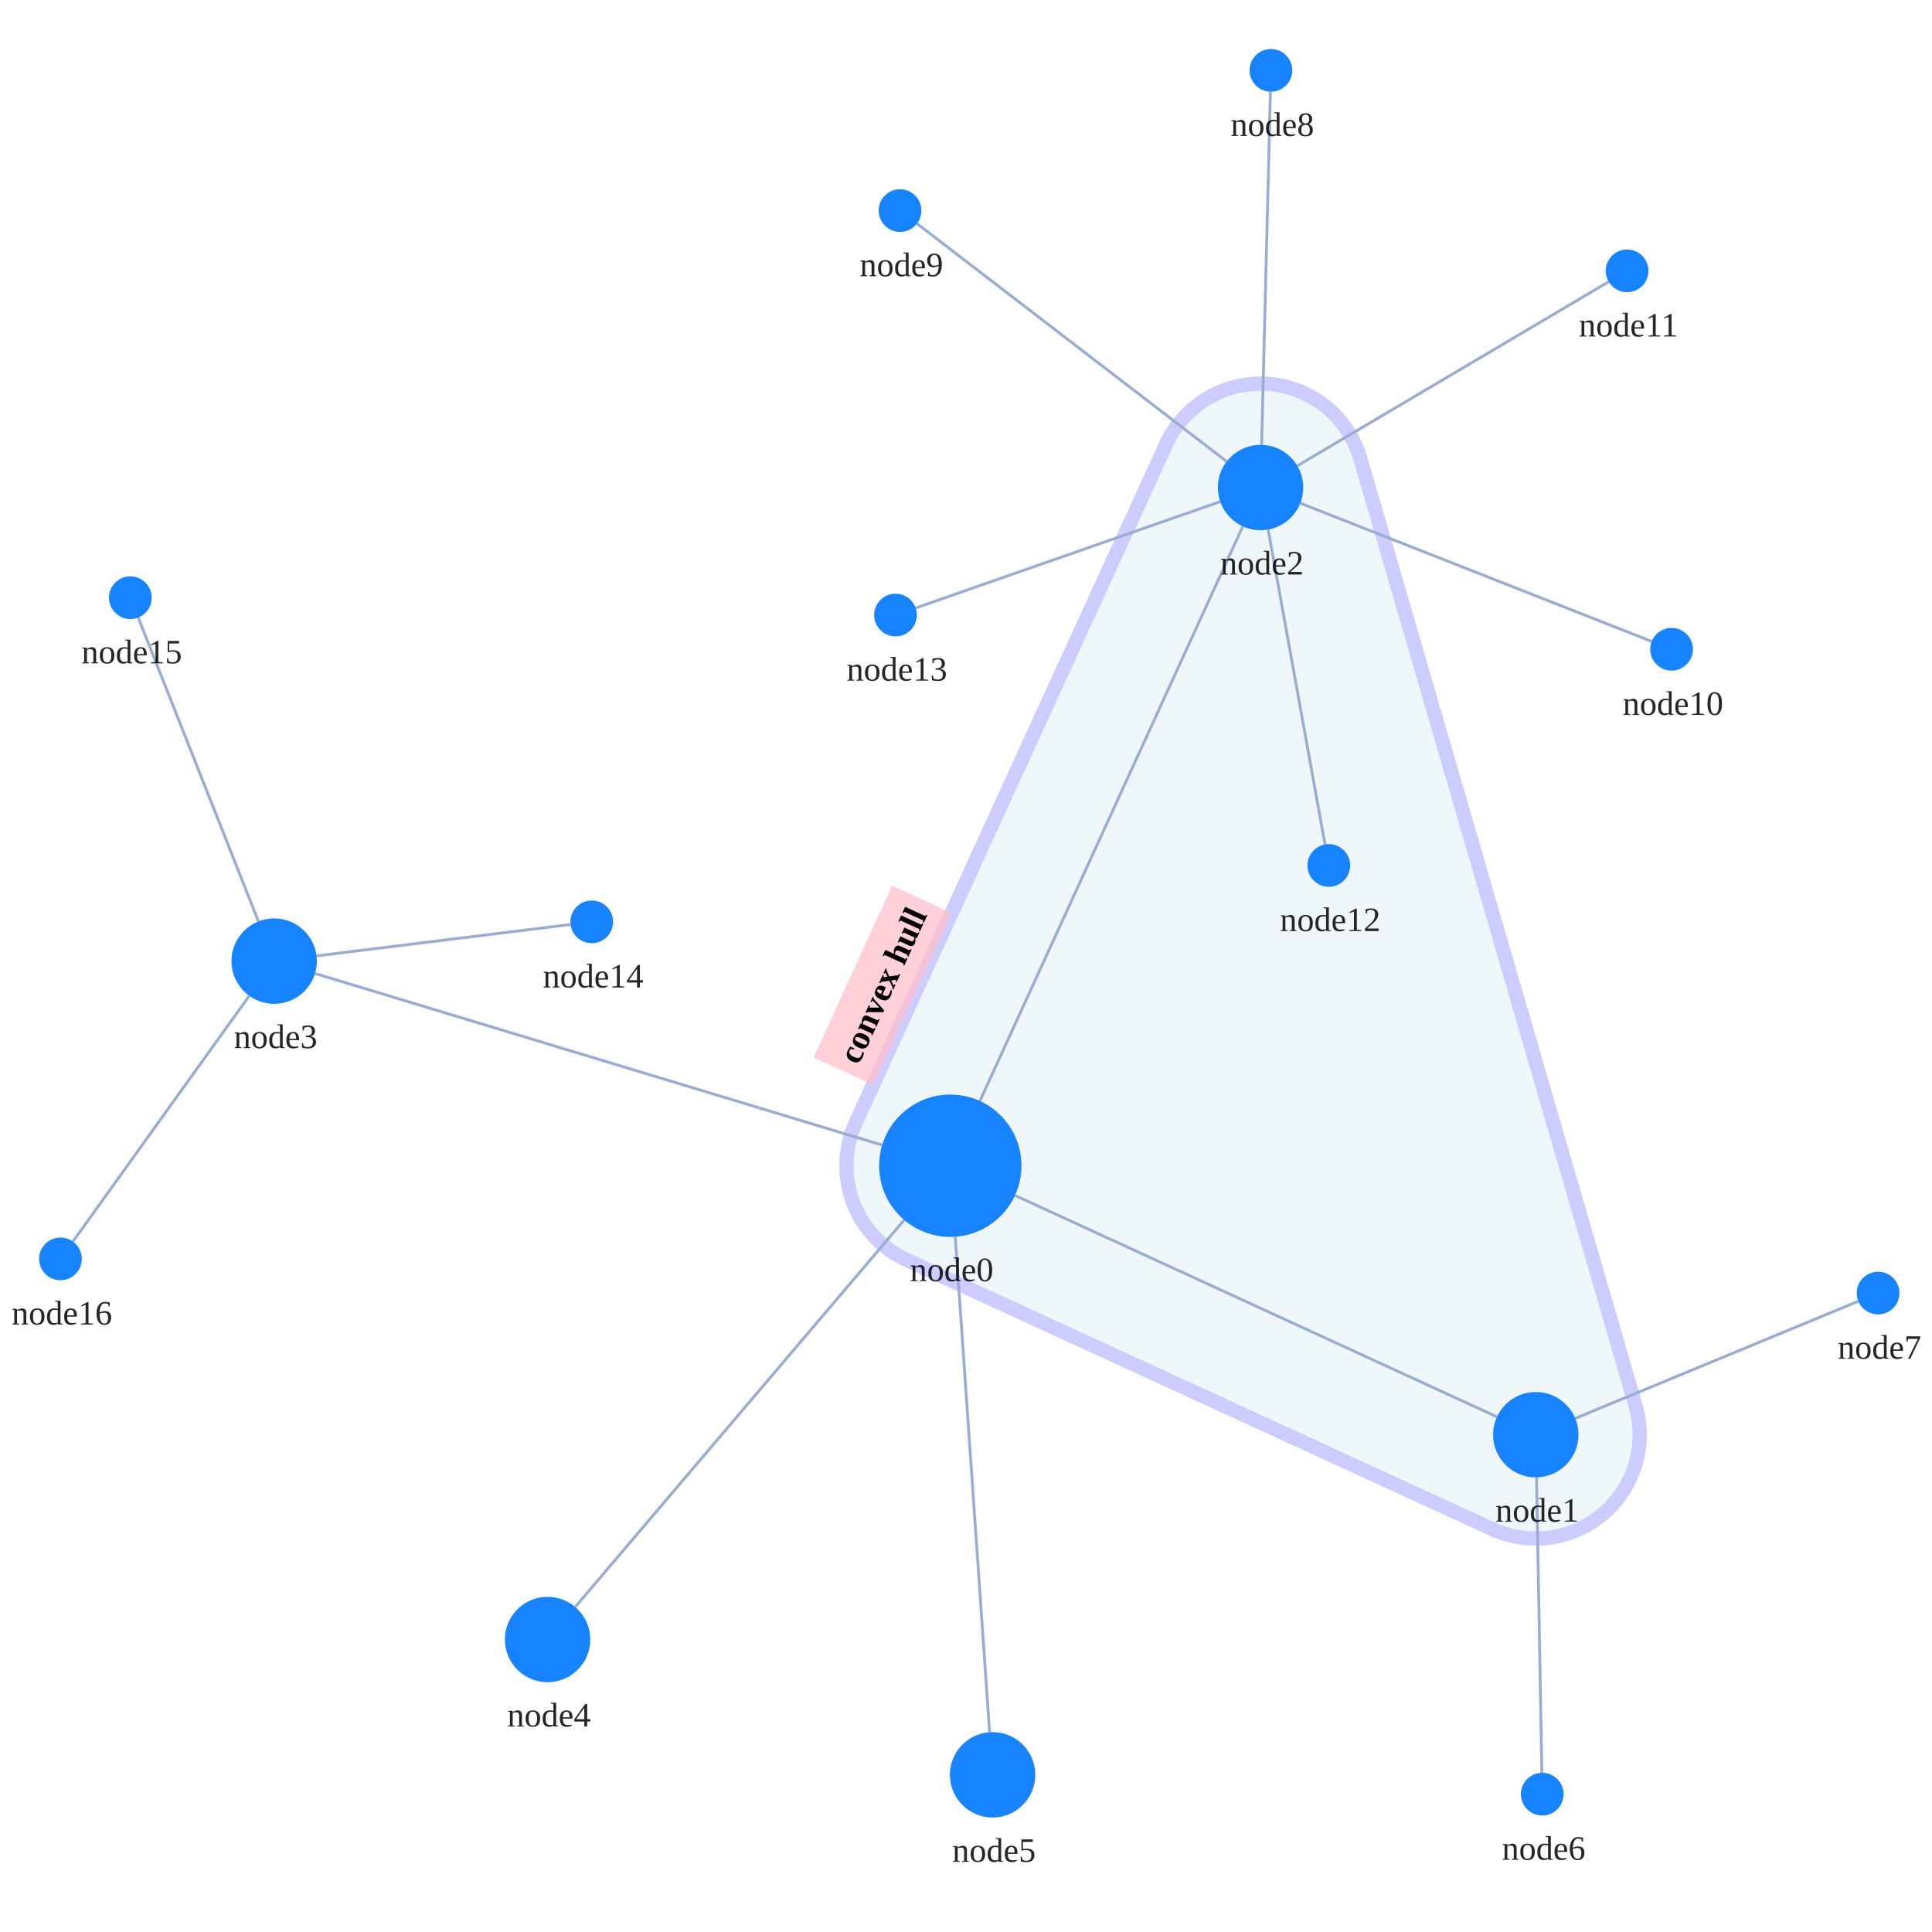
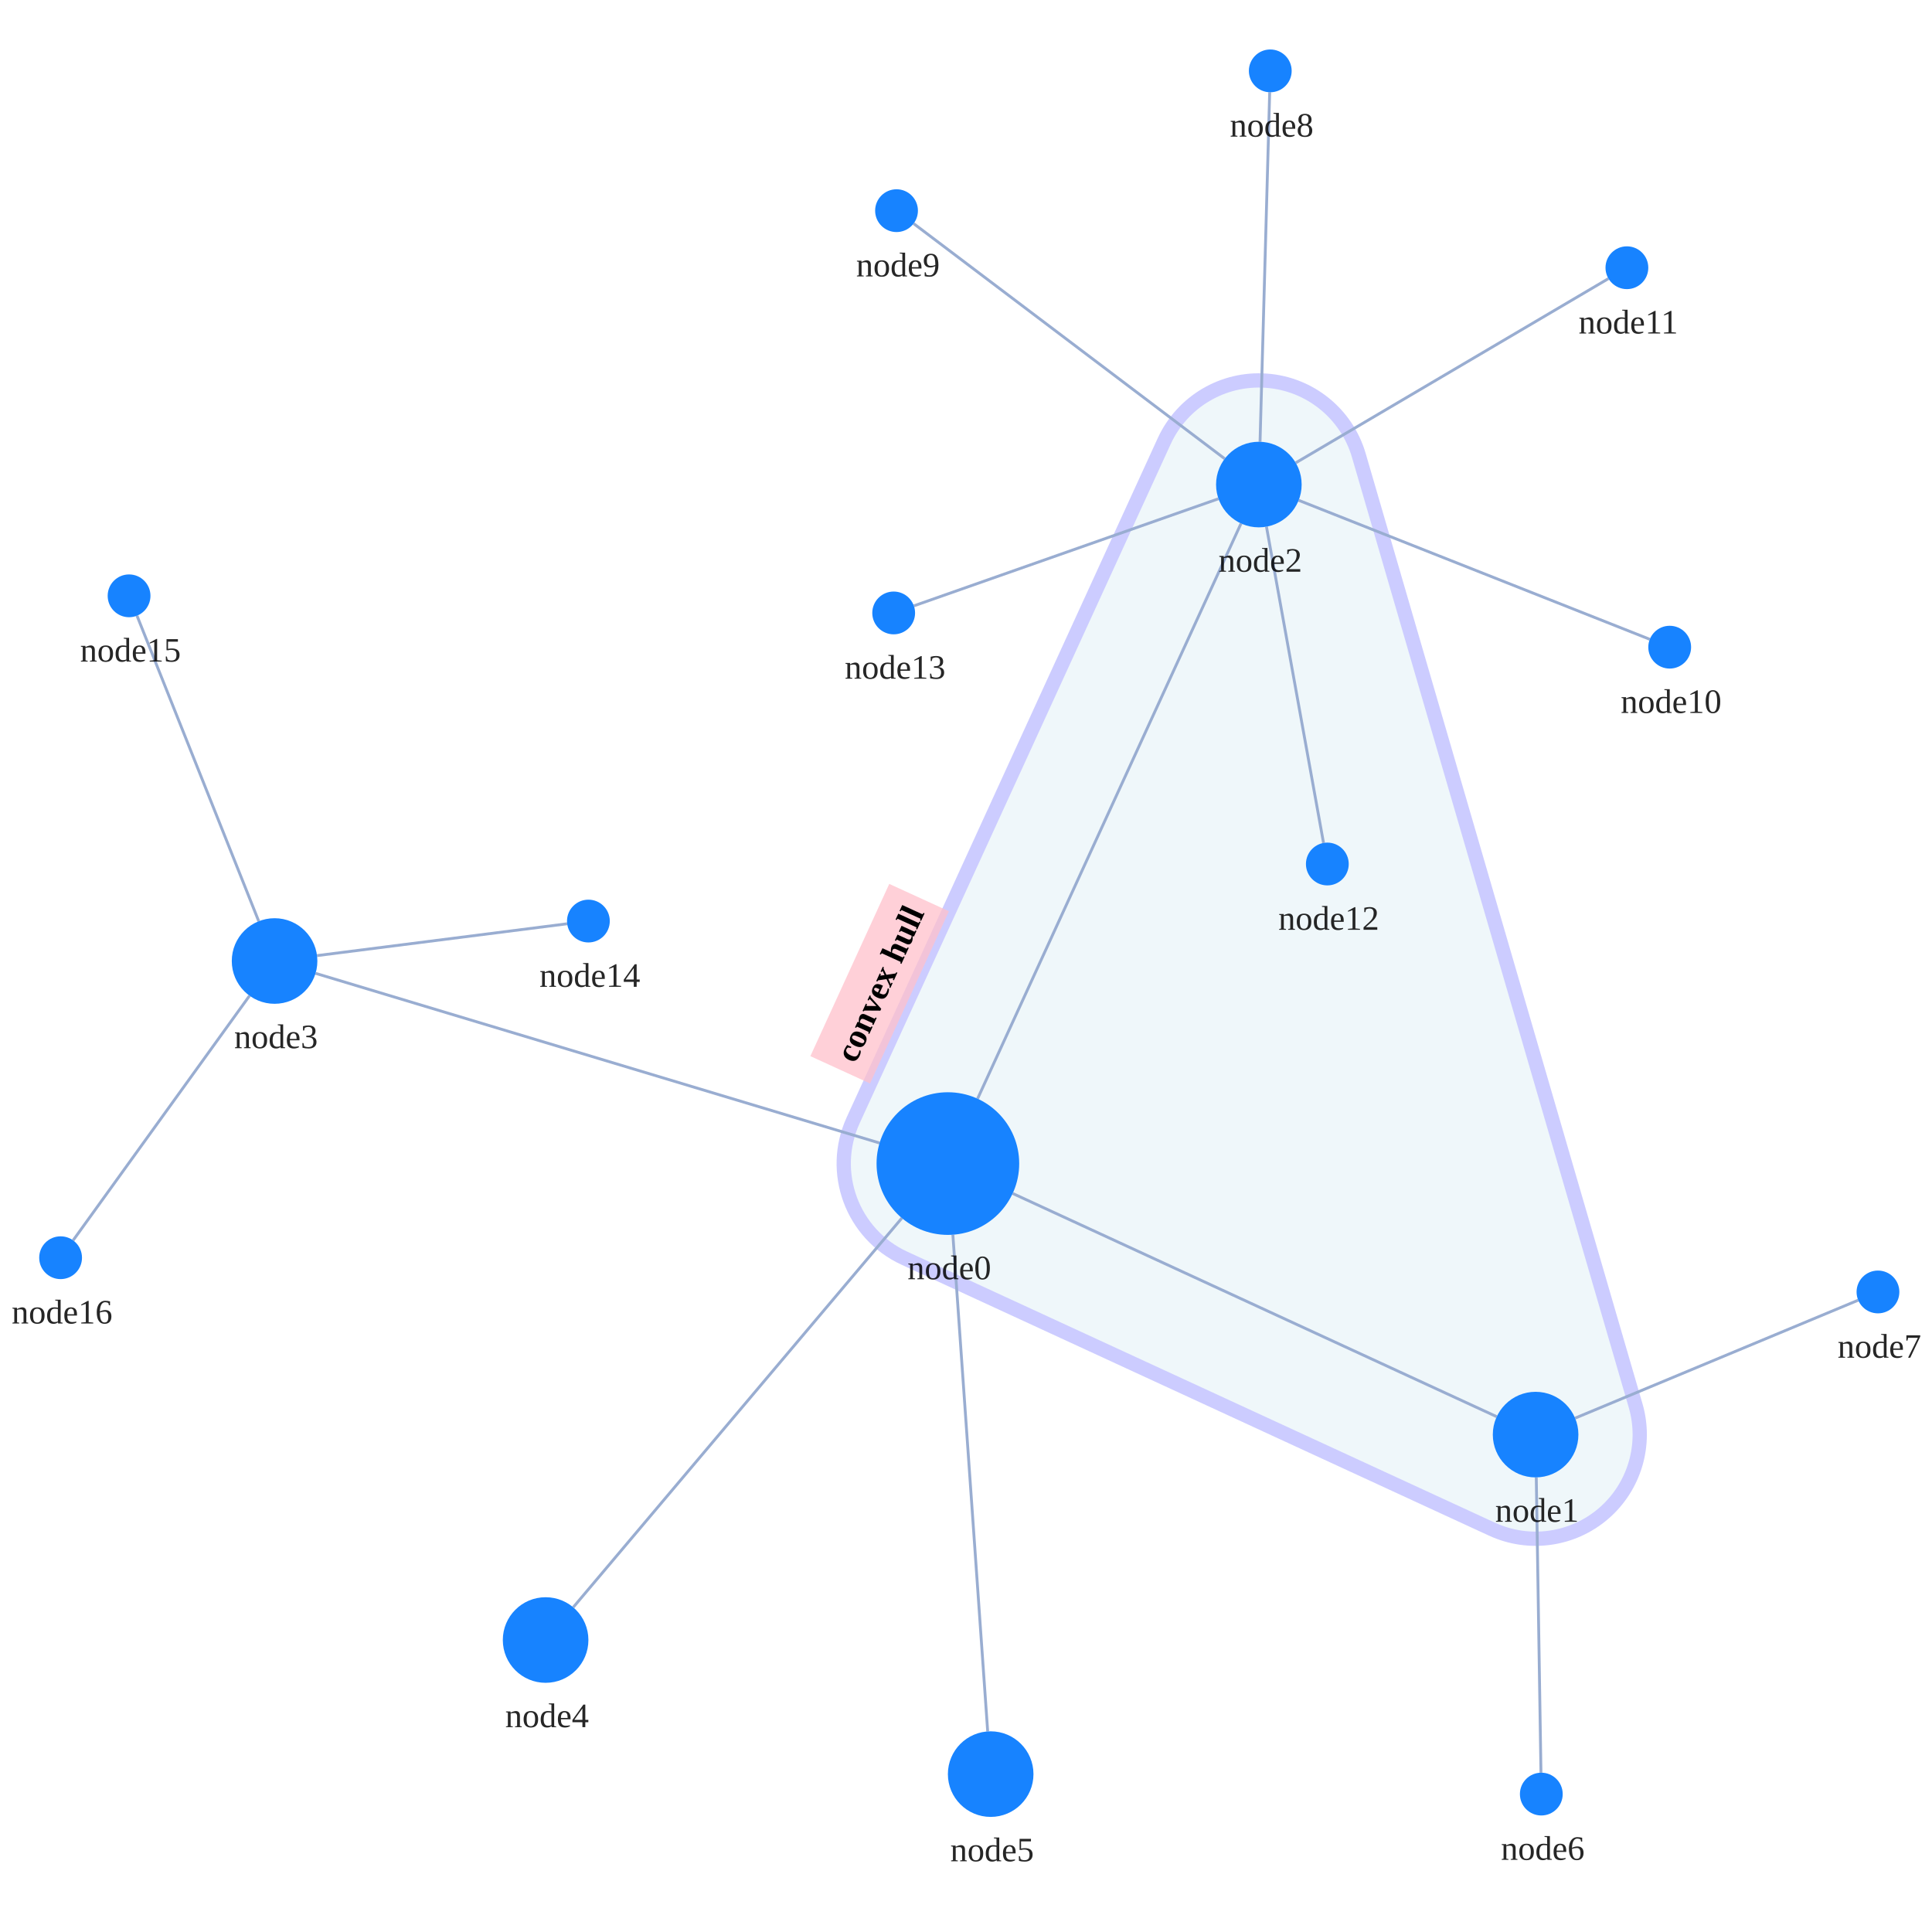
<svg xmlns="http://www.w3.org/2000/svg" width="500" height="500" style="background: transparent; position: absolute; outline: none;" color-interpolation-filters="sRGB" tabindex="1">
  <defs />
-   <g transform="matrix(0.736754,0,0,0.736754,83.39082,60.78159)">
+   <g transform="matrix(0.738356,0,0,0.738356,82.8731,60.42708)">
    <g fill="none" transform="matrix(1,0,0,1,0,0)">
      <g fill="none" transform="matrix(1,0,0,1,0,0)" />
      <g fill="none" transform="matrix(1,0,0,1,0,0)">
-         <g transform="matrix(1,0,0,1,184.1241,52.25724)">
-           <path fill="rgba(173,216,230,1)" d="M 180.535,26.315 A 36.5 36.5 0 0 0 112.293 21.315 L 3.308,259.544 A 36.5 36.5 0 0 0 21.263 307.896 L 226.925,402.374 A 36.5 36.5 0 0 0 277.212 359.022 L 180.535,26.315" stroke="rgba(0,0,255,1)" opacity="0.2" stroke-width="5" />
-         </g>
-         <g fill="none" transform="matrix(0.416014,-0.909358,0.909358,0.416014,207.0825,268.8486)">
+         <g transform="matrix(1,0,0,1,183.5,51.5)">
+           <path fill="rgba(173,216,230,1)" d="M 180.544,26.292 A 36.5 36.5 0 0 0 112.315 21.302 L 3.315,259.302 A 36.5 36.5 0 0 0 21.215 307.645 L 227.215,402.645 A 36.5 36.5 0 0 0 277.544 359.292 L 180.544,26.292" stroke="rgba(0,0,255,1)" opacity="0.2" stroke-width="5" />
+         </g>
+         <g fill="none" transform="matrix(0.416392,-0.909185,0.909185,0.416392,206.3286,268.1935)">
          <g transform="matrix(1,0,0,1,-32.7,-23)">
            <path fill="rgba(255,192,203,1)" d="M 0,0 l 66.4,0 l 0,23 l-66.4 0 z" opacity="0.75" stroke-width="0" width="66.4" height="23" />
          </g>
          <g transform="matrix(1,0,0,1,0,0)">
            <text fill="rgba(0,0,0,1)" dominant-baseline="central" paint-order="stroke" dx="0.5" dy="-11.5px" font-size="12" text-anchor="middle" font-weight="700">
              convex hull
            </text>
          </g>
        </g>
      </g>
      <g fill="none" transform="matrix(1,0,0,1,0,0)">
        <g fill="none" marker-start="false" marker-end="false" transform="matrix(1,0,0,1,0,0)">
          <g fill="none" marker-start="false" marker-end="false" stroke="transparent" stroke-width="3" />
-           <g transform="matrix(1,0,0,1,243.3416,337.4217)">
-             <path fill="none" d="M 0,0 L 169.314,77.781" stroke-width="1" stroke="rgba(153,173,209,1)" />
-             <path fill="none" d="M 0,0 L 169.314,77.781" stroke-width="3" stroke="transparent" />
-           </g>
-         </g>
-         <g fill="none" marker-start="false" marker-end="false" transform="matrix(1,0,0,1,0,0)">
-           <g fill="none" marker-start="false" marker-end="false" stroke="transparent" stroke-width="3" />
-           <g transform="matrix(1,0,0,1,231.0245,102.3976)">
-             <path fill="none" d="M 0,201.854 L 92.344,0" stroke-width="1" stroke="rgba(153,173,209,1)" />
-             <path fill="none" d="M 0,201.854 L 92.344,0" stroke-width="3" stroke="transparent" />
-           </g>
-         </g>
-         <g fill="none" marker-start="false" marker-end="false" transform="matrix(1,0,0,1,0,0)">
-           <g fill="none" marker-start="false" marker-end="false" stroke="transparent" stroke-width="3" />
-           <g transform="matrix(1,0,0,1,-2.524785,259.4579)">
-             <path fill="none" d="M 199.221,60.287 L 0,0" stroke-width="1" stroke="rgba(153,173,209,1)" />
-             <path fill="none" d="M 199.221,60.287 L 0,0" stroke-width="3" stroke="transparent" />
-           </g>
-         </g>
-         <g fill="none" marker-start="false" marker-end="false" transform="matrix(1,0,0,1,0,0)">
-           <g fill="none" marker-start="false" marker-end="false" stroke="transparent" stroke-width="3" />
-           <g transform="matrix(1,0,0,1,88.87635,346.034)">
-             <path fill="none" d="M 115.557,0 L 0,135.949" stroke-width="1" stroke="rgba(153,173,209,1)" />
-             <path fill="none" d="M 115.557,0 L 0,135.949" stroke-width="3" stroke="transparent" />
-           </g>
-         </g>
-         <g fill="none" marker-start="false" marker-end="false" transform="matrix(1,0,0,1,0,0)">
-           <g fill="none" marker-start="false" marker-end="false" stroke="transparent" stroke-width="3" />
-           <g transform="matrix(1,0,0,1,222.3554,351.9255)">
-             <path fill="none" d="M 0,0 L 12.082,174.05" stroke-width="1" stroke="rgba(153,173,209,1)" />
-             <path fill="none" d="M 0,0 L 12.082,174.05" stroke-width="3" stroke="transparent" />
-           </g>
-         </g>
-         <g fill="none" marker-start="false" marker-end="false" transform="matrix(1,0,0,1,0,0)">
-           <g fill="none" marker-start="false" marker-end="false" stroke="transparent" stroke-width="3" />
-           <g transform="matrix(1,0,0,1,426.5562,436.4617)">
-             <path fill="none" d="M 0,0 L 1.867,103.767" stroke-width="1" stroke="rgba(153,173,209,1)" />
-             <path fill="none" d="M 0,0 L 1.867,103.767" stroke-width="3" stroke="transparent" />
-           </g>
-         </g>
-         <g fill="none" marker-start="false" marker-end="false" transform="matrix(1,0,0,1,0,0)">
-           <g fill="none" marker-start="false" marker-end="false" stroke="transparent" stroke-width="3" />
-           <g transform="matrix(1,0,0,1,440.1469,374.5855)">
-             <path fill="none" d="M 0,41.144 L 99.449,0" stroke-width="1" stroke="rgba(153,173,209,1)" />
-             <path fill="none" d="M 0,41.144 L 99.449,0" stroke-width="3" stroke="transparent" />
-           </g>
-         </g>
-         <g fill="none" marker-start="false" marker-end="false" transform="matrix(1,0,0,1,0,0)">
-           <g fill="none" marker-start="false" marker-end="false" stroke="transparent" stroke-width="3" />
-           <g transform="matrix(1,0,0,1,329.9822,-50.2875)">
-             <path fill="none" d="M 0,124.049 L 3.086,0" stroke-width="1" stroke="rgba(153,173,209,1)" />
-             <path fill="none" d="M 0,124.049 L 3.086,0" stroke-width="3" stroke="transparent" />
-           </g>
-         </g>
-         <g fill="none" marker-start="false" marker-end="false" transform="matrix(1,0,0,1,0,0)">
-           <g fill="none" marker-start="false" marker-end="false" stroke="transparent" stroke-width="3" />
-           <g transform="matrix(1,0,0,1,208.9112,-3.95882)">
-             <path fill="none" d="M 108.802,83.578 L 0,0" stroke-width="1" stroke="rgba(153,173,209,1)" />
-             <path fill="none" d="M 108.802,83.578 L 0,0" stroke-width="3" stroke="transparent" />
-           </g>
-         </g>
-         <g fill="none" marker-start="false" marker-end="false" transform="matrix(1,0,0,1,0,0)">
-           <g fill="none" marker-start="false" marker-end="false" stroke="transparent" stroke-width="3" />
-           <g transform="matrix(1,0,0,1,343.5674,94.24983)">
-             <path fill="none" d="M 0,0 L 123.434,48.571" stroke-width="1" stroke="rgba(153,173,209,1)" />
-             <path fill="none" d="M 0,0 L 123.434,48.571" stroke-width="3" stroke="transparent" />
-           </g>
-         </g>
-         <g fill="none" marker-start="false" marker-end="false" transform="matrix(1,0,0,1,0,0)">
-           <g fill="none" marker-start="false" marker-end="false" stroke="transparent" stroke-width="3" />
-           <g transform="matrix(1,0,0,1,342.5216,16.46204)">
-             <path fill="none" d="M 0,64.662 L 109.38,0" stroke-width="1" stroke="rgba(153,173,209,1)" />
-             <path fill="none" d="M 0,64.662 L 109.38,0" stroke-width="3" stroke="transparent" />
-           </g>
-         </g>
-         <g fill="none" marker-start="false" marker-end="false" transform="matrix(1,0,0,1,0,0)">
-           <g fill="none" marker-start="false" marker-end="false" stroke="transparent" stroke-width="3" />
-           <g transform="matrix(1,0,0,1,332.2748,103.5185)">
-             <path fill="none" d="M 0,0 L 19.974,110.609" stroke-width="1" stroke="rgba(153,173,209,1)" />
-             <path fill="none" d="M 0,0 L 19.974,110.609" stroke-width="3" stroke="transparent" />
-           </g>
-         </g>
-         <g fill="none" marker-start="false" marker-end="false" transform="matrix(1,0,0,1,0,0)">
-           <g fill="none" marker-start="false" marker-end="false" stroke="transparent" stroke-width="3" />
-           <g transform="matrix(1,0,0,1,208.4575,93.70311)">
-             <path fill="none" d="M 106.99,0 L 0,37.367" stroke-width="1" stroke="rgba(153,173,209,1)" />
-             <path fill="none" d="M 106.99,0 L 0,37.367" stroke-width="3" stroke="transparent" />
-           </g>
-         </g>
-         <g fill="none" marker-start="false" marker-end="false" transform="matrix(1,0,0,1,0,0)">
-           <g fill="none" marker-start="false" marker-end="false" stroke="transparent" stroke-width="3" />
-           <g transform="matrix(1,0,0,1,-1.995196,242.2385)">
-             <path fill="none" d="M 0,11.034 L 89.232,0" stroke-width="1" stroke="rgba(153,173,209,1)" />
-             <path fill="none" d="M 0,11.034 L 89.232,0" stroke-width="3" stroke="transparent" />
-           </g>
-         </g>
-         <g fill="none" marker-start="false" marker-end="false" transform="matrix(1,0,0,1,0,0)">
-           <g fill="none" marker-start="false" marker-end="false" stroke="transparent" stroke-width="3" />
-           <g transform="matrix(1,0,0,1,-64.64011,134.429)">
-             <path fill="none" d="M 42.239,106.737 L 0,0" stroke-width="1" stroke="rgba(153,173,209,1)" />
-             <path fill="none" d="M 42.239,106.737 L 0,0" stroke-width="3" stroke="transparent" />
-           </g>
-         </g>
-         <g fill="none" marker-start="false" marker-end="false" transform="matrix(1,0,0,1,0,0)">
-           <g fill="none" marker-start="false" marker-end="false" stroke="transparent" stroke-width="3" />
-           <g transform="matrix(1,0,0,1,-87.574,267.2999)">
-             <path fill="none" d="M 61.947,0 L 0,86.32" stroke-width="1" stroke="rgba(153,173,209,1)" />
-             <path fill="none" d="M 61.947,0 L 0,86.32" stroke-width="3" stroke="transparent" />
+           <g transform="matrix(1,0,0,1,242.7022,336.4695)">
+             <path fill="none" d="M 0,0 L 169.676,78.249" stroke-width="1" stroke="rgba(153,173,209,1)" />
+             <path fill="none" d="M 0,0 L 169.676,78.249" stroke-width="3" stroke="transparent" />
+           </g>
+         </g>
+         <g fill="none" marker-start="false" marker-end="false" transform="matrix(1,0,0,1,0,0)">
+           <g fill="none" marker-start="false" marker-end="false" stroke="transparent" stroke-width="3" />
+           <g transform="matrix(1,0,0,1,230.4098,101.6378)">
+             <path fill="none" d="M 0,201.633 L 92.344,0" stroke-width="1" stroke="rgba(153,173,209,1)" />
+             <path fill="none" d="M 0,201.633 L 92.344,0" stroke-width="3" stroke="transparent" />
+           </g>
+         </g>
+         <g fill="none" marker-start="false" marker-end="false" transform="matrix(1,0,0,1,0,0)">
+           <g fill="none" marker-start="false" marker-end="false" stroke="transparent" stroke-width="3" />
+           <g transform="matrix(1,0,0,1,-1.63596,259.3214)">
+             <path fill="none" d="M 197.696,59.476 L 0,0" stroke-width="1" stroke="rgba(153,173,209,1)" />
+             <path fill="none" d="M 197.696,59.476 L 0,0" stroke-width="3" stroke="transparent" />
+           </g>
+         </g>
+         <g fill="none" marker-start="false" marker-end="false" transform="matrix(1,0,0,1,0,0)">
+           <g fill="none" marker-start="false" marker-end="false" stroke="transparent" stroke-width="3" />
+           <g transform="matrix(1,0,0,1,88.67682,345.102)">
+             <path fill="none" d="M 115.195,0 L 0,136.437" stroke-width="1" stroke="rgba(153,173,209,1)" />
+             <path fill="none" d="M 115.195,0 L 0,136.437" stroke-width="3" stroke="transparent" />
+           </g>
+         </g>
+         <g fill="none" marker-start="false" marker-end="false" transform="matrix(1,0,0,1,0,0)">
+           <g fill="none" marker-start="false" marker-end="false" stroke="transparent" stroke-width="3" />
+           <g transform="matrix(1,0,0,1,221.748,350.9388)">
+             <path fill="none" d="M 0,0 L 12.203,174.098" stroke-width="1" stroke="rgba(153,173,209,1)" />
+             <path fill="none" d="M 0,0 L 12.203,174.098" stroke-width="3" stroke="transparent" />
+           </g>
+         </g>
+         <g fill="none" marker-start="false" marker-end="false" transform="matrix(1,0,0,1,0,0)">
+           <g fill="none" marker-start="false" marker-end="false" stroke="transparent" stroke-width="3" />
+           <g transform="matrix(1,0,0,1,426.2381,435.9981)">
+             <path fill="none" d="M 0,0 L 1.643,103.503" stroke-width="1" stroke="rgba(153,173,209,1)" />
+             <path fill="none" d="M 0,0 L 1.643,103.503" stroke-width="3" stroke="transparent" />
+           </g>
+         </g>
+         <g fill="none" marker-start="false" marker-end="false" transform="matrix(1,0,0,1,0,0)">
+           <g fill="none" marker-start="false" marker-end="false" stroke="transparent" stroke-width="3" />
+           <g transform="matrix(1,0,0,1,439.8462,373.8846)">
+             <path fill="none" d="M 0,41.346 L 99.231,0" stroke-width="1" stroke="rgba(153,173,209,1)" />
+             <path fill="none" d="M 0,41.346 L 99.231,0" stroke-width="3" stroke="transparent" />
+           </g>
+         </g>
+         <g fill="none" marker-start="false" marker-end="false" transform="matrix(1,0,0,1,0,0)">
+           <g fill="none" marker-start="false" marker-end="false" stroke="transparent" stroke-width="3" />
+           <g transform="matrix(1,0,0,1,329.4136,-49.50285)">
+             <path fill="none" d="M 0,122.509 L 3.38,0" stroke-width="1" stroke="rgba(153,173,209,1)" />
+             <path fill="none" d="M 0,122.509 L 3.38,0" stroke-width="3" stroke="transparent" />
+           </g>
+         </g>
+         <g fill="none" marker-start="false" marker-end="false" transform="matrix(1,0,0,1,0,0)">
+           <g fill="none" marker-start="false" marker-end="false" stroke="transparent" stroke-width="3" />
+           <g transform="matrix(1,0,0,1,207.983,-3.477419)">
+             <path fill="none" d="M 109.051,82.432 L 0,0" stroke-width="1" stroke="rgba(153,173,209,1)" />
+             <path fill="none" d="M 109.051,82.432 L 0,0" stroke-width="3" stroke="transparent" />
+           </g>
+         </g>
+         <g fill="none" marker-start="false" marker-end="false" transform="matrix(1,0,0,1,0,0)">
+           <g fill="none" marker-start="false" marker-end="false" stroke="transparent" stroke-width="3" />
+           <g transform="matrix(1,0,0,1,342.9471,93.52073)">
+             <path fill="none" d="M 0,0 L 123.079,48.719" stroke-width="1" stroke="rgba(153,173,209,1)" />
+             <path fill="none" d="M 0,0 L 123.079,48.719" stroke-width="3" stroke="transparent" />
+           </g>
+         </g>
+         <g fill="none" marker-start="false" marker-end="false" transform="matrix(1,0,0,1,0,0)">
+           <g fill="none" marker-start="false" marker-end="false" stroke="transparent" stroke-width="3" />
+           <g transform="matrix(1,0,0,1,341.9239,15.80703)">
+             <path fill="none" d="M 0,64.579 L 109.614,0" stroke-width="1" stroke="rgba(153,173,209,1)" />
+             <path fill="none" d="M 0,64.579 L 109.614,0" stroke-width="3" stroke="transparent" />
+           </g>
+         </g>
+         <g fill="none" marker-start="false" marker-end="false" transform="matrix(1,0,0,1,0,0)">
+           <g fill="none" marker-start="false" marker-end="false" stroke="transparent" stroke-width="3" />
+           <g transform="matrix(1,0,0,1,331.6638,102.7616)">
+             <path fill="none" d="M 0,0 L 20.004,110.858" stroke-width="1" stroke="rgba(153,173,209,1)" />
+             <path fill="none" d="M 0,0 L 20.004,110.858" stroke-width="3" stroke="transparent" />
+           </g>
+         </g>
+         <g fill="none" marker-start="false" marker-end="false" transform="matrix(1,0,0,1,0,0)">
+           <g fill="none" marker-start="false" marker-end="false" stroke="transparent" stroke-width="3" />
+           <g transform="matrix(1,0,0,1,208.0755,92.97495)">
+             <path fill="none" d="M 106.774,0 L 0,37.538" stroke-width="1" stroke="rgba(153,173,209,1)" />
+             <path fill="none" d="M 106.774,0 L 0,37.538" stroke-width="3" stroke="transparent" />
+           </g>
+         </g>
+         <g fill="none" marker-start="false" marker-end="false" transform="matrix(1,0,0,1,0,0)">
+           <g fill="none" marker-start="false" marker-end="false" stroke="transparent" stroke-width="3" />
+           <g transform="matrix(1,0,0,1,-1.120031,241.9469)">
+             <path fill="none" d="M 0,11.159 L 87.68,0" stroke-width="1" stroke="rgba(153,173,209,1)" />
+             <path fill="none" d="M 0,11.159 L 87.68,0" stroke-width="3" stroke="transparent" />
+           </g>
+         </g>
+         <g fill="none" marker-start="false" marker-end="false" transform="matrix(1,0,0,1,0,0)">
+           <g fill="none" marker-start="false" marker-end="false" stroke="transparent" stroke-width="3" />
+           <g transform="matrix(1,0,0,1,-64.22396,133.9673)">
+             <path fill="none" d="M 42.672,107.098 L 0,0" stroke-width="1" stroke="rgba(153,173,209,1)" />
+             <path fill="none" d="M 42.672,107.098 L 0,0" stroke-width="3" stroke="transparent" />
+           </g>
+         </g>
+         <g fill="none" marker-start="false" marker-end="false" transform="matrix(1,0,0,1,0,0)">
+           <g fill="none" marker-start="false" marker-end="false" stroke="transparent" stroke-width="3" />
+           <g transform="matrix(1,0,0,1,-86.61309,267.1664)">
+             <path fill="none" d="M 61.839,0 L 0,85.75" stroke-width="1" stroke="rgba(153,173,209,1)" />
+             <path fill="none" d="M 61.839,0 L 0,85.75" stroke-width="3" stroke="transparent" />
          </g>
        </g>
      </g>
      <g fill="none" transform="matrix(1,0,0,1,0,0)">
-         <g fill="none" transform="matrix(1,0,0,1,220.6241,326.9855)">
+         <g fill="none" transform="matrix(1,0,0,1,220,326)">
          <g transform="matrix(1,0,0,1,0,0)">
            <circle fill="rgba(23,131,255,1)" transform="translate(-25,-25)" cx="25" cy="25" stroke-width="0" stroke="rgba(0,0,0,1)" r="25" />
          </g>
          <g fill="none" transform="matrix(1,0,0,1,0,25)">
            <g transform="matrix(1,0,0,1,0,0)">
              <text fill="rgba(0,0,0,0.851)" dominant-baseline="central" paint-order="stroke" dx="0.5" dy="11.5px" font-size="12" text-anchor="middle" font-weight="400">
                node0
              </text>
            </g>
          </g>
        </g>
-         <g fill="none" transform="matrix(1,0,0,1,426.2863,421.4641)">
+         <g fill="none" transform="matrix(1,0,0,1,426,421)">
          <g transform="matrix(1,0,0,1,0,0)">
            <circle fill="rgba(23,131,255,1)" transform="translate(-15,-15)" cx="15" cy="15" stroke-width="0" stroke="rgba(0,0,0,1)" r="15" />
          </g>
          <g fill="none" transform="matrix(1,0,0,1,0,15)">
            <g transform="matrix(1,0,0,1,0,0)">
              <text fill="rgba(0,0,0,0.851)" dominant-baseline="central" paint-order="stroke" dx="0.5" dy="11.5px" font-size="12" text-anchor="middle" font-weight="400">
                node1
              </text>
            </g>
          </g>
        </g>
-         <g fill="none" transform="matrix(1,0,0,1,329.6092,88.75724)">
+         <g fill="none" transform="matrix(1,0,0,1,329,88)">
          <g transform="matrix(1,0,0,1,0,0)">
            <circle fill="rgba(23,131,255,1)" transform="translate(-15,-15)" cx="15" cy="15" stroke-width="0" stroke="rgba(0,0,0,1)" r="15" />
          </g>
          <g fill="none" transform="matrix(1,0,0,1,0,15)">
            <g transform="matrix(1,0,0,1,0,0)">
              <text fill="rgba(0,0,0,0.851)" dominant-baseline="central" paint-order="stroke" dx="0.5" dy="11.5px" font-size="12" text-anchor="middle" font-weight="400">
                node2
              </text>
            </g>
          </g>
        </g>
-         <g fill="none" transform="matrix(1,0,0,1,-16.88181,255.1133)">
+         <g fill="none" transform="matrix(1,0,0,1,-16,255)">
          <g transform="matrix(1,0,0,1,0,0)">
            <circle fill="rgba(23,131,255,1)" transform="translate(-15,-15)" cx="15" cy="15" stroke-width="0" stroke="rgba(0,0,0,1)" r="15" />
          </g>
          <g fill="none" transform="matrix(1,0,0,1,0,15)">
            <g transform="matrix(1,0,0,1,0,0)">
              <text fill="rgba(0,0,0,0.851)" dominant-baseline="central" paint-order="stroke" dx="0.5" dy="11.5px" font-size="12" text-anchor="middle" font-weight="400">
                node3
              </text>
            </g>
          </g>
        </g>
-         <g fill="none" transform="matrix(1,0,0,1,79.16163,493.412)">
+         <g fill="none" transform="matrix(1,0,0,1,79,493)">
          <g transform="matrix(1,0,0,1,0,0)">
            <circle fill="rgba(23,131,255,1)" transform="translate(-15,-15)" cx="15" cy="15" stroke-width="0" stroke="rgba(0,0,0,1)" r="15" />
          </g>
          <g fill="none" transform="matrix(1,0,0,1,0,15)">
            <g transform="matrix(1,0,0,1,0,0)">
              <text fill="rgba(0,0,0,0.851)" dominant-baseline="central" paint-order="stroke" dx="0.5" dy="11.5px" font-size="12" text-anchor="middle" font-weight="400">
                node4
              </text>
            </g>
          </g>
        </g>
-         <g fill="none" transform="matrix(1,0,0,1,235.4763,540.9395)">
+         <g fill="none" transform="matrix(1,0,0,1,235,540)">
          <g transform="matrix(1,0,0,1,0,0)">
            <circle fill="rgba(23,131,255,1)" transform="translate(-15,-15)" cx="15" cy="15" stroke-width="0" stroke="rgba(0,0,0,1)" r="15" />
          </g>
          <g fill="none" transform="matrix(1,0,0,1,0,15)">
            <g transform="matrix(1,0,0,1,0,0)">
              <text fill="rgba(0,0,0,0.851)" dominant-baseline="central" paint-order="stroke" dx="0.5" dy="11.5px" font-size="12" text-anchor="middle" font-weight="400">
                node5
              </text>
            </g>
          </g>
        </g>
-         <g fill="none" transform="matrix(1,0,0,1,428.5583,547.7277)">
+         <g fill="none" transform="matrix(1,0,0,1,428,547)">
          <g transform="matrix(1,0,0,1,0,0)">
            <circle fill="rgba(23,131,255,1)" transform="translate(-7.5,-7.5)" cx="7.5" cy="7.5" stroke-width="0" stroke="rgba(0,0,0,1)" r="7.5" />
          </g>
          <g fill="none" transform="matrix(1,0,0,1,0,7.5)">
            <g transform="matrix(1,0,0,1,0,0)">
              <text fill="rgba(0,0,0,0.851)" dominant-baseline="central" paint-order="stroke" dx="0.5" dy="11.5px" font-size="12" text-anchor="middle" font-weight="400">
                node6
              </text>
            </g>
          </g>
        </g>
-         <g fill="none" transform="matrix(1,0,0,1,546.5258,371.7183)">
+         <g fill="none" transform="matrix(1,0,0,1,546,371)">
          <g transform="matrix(1,0,0,1,0,0)">
            <circle fill="rgba(23,131,255,1)" transform="translate(-7.5,-7.5)" cx="7.5" cy="7.5" stroke-width="0" stroke="rgba(0,0,0,1)" r="7.5" />
          </g>
          <g fill="none" transform="matrix(1,0,0,1,0,7.5)">
            <g transform="matrix(1,0,0,1,0,0)">
              <text fill="rgba(0,0,0,0.851)" dominant-baseline="central" paint-order="stroke" dx="0.5" dy="11.5px" font-size="12" text-anchor="middle" font-weight="400">
                node7
              </text>
            </g>
          </g>
        </g>
-         <g fill="none" transform="matrix(1,0,0,1,333.2547,-57.78518)">
+         <g fill="none" transform="matrix(1,0,0,1,333,-57)">
          <g transform="matrix(1,0,0,1,0,0)">
            <circle fill="rgba(23,131,255,1)" transform="translate(-7.5,-7.5)" cx="7.5" cy="7.5" stroke-width="0" stroke="rgba(0,0,0,1)" r="7.5" />
          </g>
          <g fill="none" transform="matrix(1,0,0,1,0,7.5)">
            <g transform="matrix(1,0,0,1,0,0)">
              <text fill="rgba(0,0,0,0.851)" dominant-baseline="central" paint-order="stroke" dx="0.5" dy="11.5px" font-size="12" text-anchor="middle" font-weight="400">
                node8
              </text>
            </g>
          </g>
        </g>
-         <g fill="none" transform="matrix(1,0,0,1,202.9635,-8.527671)">
+         <g fill="none" transform="matrix(1,0,0,1,202,-8)">
          <g transform="matrix(1,0,0,1,0,0)">
            <circle fill="rgba(23,131,255,1)" transform="translate(-7.5,-7.5)" cx="7.5" cy="7.5" stroke-width="0" stroke="rgba(0,0,0,1)" r="7.5" />
          </g>
          <g fill="none" transform="matrix(1,0,0,1,0,7.5)">
            <g transform="matrix(1,0,0,1,0,0)">
              <text fill="rgba(0,0,0,0.851)" dominant-baseline="central" paint-order="stroke" dx="0.5" dy="11.5px" font-size="12" text-anchor="middle" font-weight="400">
                node9
              </text>
            </g>
          </g>
        </g>
-         <g fill="none" transform="matrix(1,0,0,1,473.9802,145.5676)">
+         <g fill="none" transform="matrix(1,0,0,1,473,145)">
          <g transform="matrix(1,0,0,1,0,0)">
            <circle fill="rgba(23,131,255,1)" transform="translate(-7.5,-7.5)" cx="7.5" cy="7.5" stroke-width="0" stroke="rgba(0,0,0,1)" r="7.5" />
          </g>
          <g fill="none" transform="matrix(1,0,0,1,0,7.5)">
            <g transform="matrix(1,0,0,1,0,0)">
              <text fill="rgba(0,0,0,0.851)" dominant-baseline="central" paint-order="stroke" dx="0.5" dy="11.5px" font-size="12" text-anchor="middle" font-weight="400">
                node10
              </text>
            </g>
          </g>
        </g>
-         <g fill="none" transform="matrix(1,0,0,1,458.3574,12.64533)">
+         <g fill="none" transform="matrix(1,0,0,1,458,12)">
          <g transform="matrix(1,0,0,1,0,0)">
            <circle fill="rgba(23,131,255,1)" transform="translate(-7.5,-7.5)" cx="7.5" cy="7.5" stroke-width="0" stroke="rgba(0,0,0,1)" r="7.5" />
          </g>
          <g fill="none" transform="matrix(1,0,0,1,0,7.5)">
            <g transform="matrix(1,0,0,1,0,0)">
              <text fill="rgba(0,0,0,0.851)" dominant-baseline="central" paint-order="stroke" dx="0.5" dy="11.5px" font-size="12" text-anchor="middle" font-weight="400">
                node11
              </text>
            </g>
          </g>
        </g>
-         <g fill="none" transform="matrix(1,0,0,1,353.5821,221.5076)">
+         <g fill="none" transform="matrix(1,0,0,1,353,221)">
          <g transform="matrix(1,0,0,1,0,0)">
            <circle fill="rgba(23,131,255,1)" transform="translate(-7.5,-7.5)" cx="7.5" cy="7.5" stroke-width="0" stroke="rgba(0,0,0,1)" r="7.5" />
          </g>
          <g fill="none" transform="matrix(1,0,0,1,0,7.5)">
            <g transform="matrix(1,0,0,1,0,0)">
              <text fill="rgba(0,0,0,0.851)" dominant-baseline="central" paint-order="stroke" dx="0.5" dy="11.5px" font-size="12" text-anchor="middle" font-weight="400">
                node12
              </text>
            </g>
          </g>
        </g>
-         <g fill="none" transform="matrix(1,0,0,1,201.377,133.5431)">
+         <g fill="none" transform="matrix(1,0,0,1,201,133)">
          <g transform="matrix(1,0,0,1,0,0)">
            <circle fill="rgba(23,131,255,1)" transform="translate(-7.5,-7.5)" cx="7.5" cy="7.5" stroke-width="0" stroke="rgba(0,0,0,1)" r="7.5" />
          </g>
          <g fill="none" transform="matrix(1,0,0,1,0,7.5)">
            <g transform="matrix(1,0,0,1,0,0)">
              <text fill="rgba(0,0,0,0.851)" dominant-baseline="central" paint-order="stroke" dx="0.5" dy="11.5px" font-size="12" text-anchor="middle" font-weight="400">
                node13
              </text>
            </g>
          </g>
        </g>
-         <g fill="none" transform="matrix(1,0,0,1,94.68008,241.3181)">
+         <g fill="none" transform="matrix(1,0,0,1,94,241)">
          <g transform="matrix(1,0,0,1,0,0)">
            <circle fill="rgba(23,131,255,1)" transform="translate(-7.5,-7.5)" cx="7.5" cy="7.5" stroke-width="0" stroke="rgba(0,0,0,1)" r="7.5" />
          </g>
          <g fill="none" transform="matrix(1,0,0,1,0,7.5)">
            <g transform="matrix(1,0,0,1,0,0)">
              <text fill="rgba(0,0,0,0.851)" dominant-baseline="central" paint-order="stroke" dx="0.5" dy="11.5px" font-size="12" text-anchor="middle" font-weight="400">
                node14
              </text>
            </g>
          </g>
        </g>
-         <g fill="none" transform="matrix(1,0,0,1,-67.39984,127.4552)">
+         <g fill="none" transform="matrix(1,0,0,1,-67,127)">
          <g transform="matrix(1,0,0,1,0,0)">
            <circle fill="rgba(23,131,255,1)" transform="translate(-7.5,-7.5)" cx="7.5" cy="7.5" stroke-width="0" stroke="rgba(0,0,0,1)" r="7.5" />
          </g>
          <g fill="none" transform="matrix(1,0,0,1,0,7.5)">
            <g transform="matrix(1,0,0,1,0,0)">
              <text fill="rgba(0,0,0,0.851)" dominant-baseline="central" paint-order="stroke" dx="0.5" dy="11.5px" font-size="12" text-anchor="middle" font-weight="400">
                node15
              </text>
            </g>
          </g>
        </g>
-         <g fill="none" transform="matrix(1,0,0,1,-91.94679,359.7135)">
+         <g fill="none" transform="matrix(1,0,0,1,-91,359)">
          <g transform="matrix(1,0,0,1,0,0)">
            <circle fill="rgba(23,131,255,1)" transform="translate(-7.5,-7.5)" cx="7.5" cy="7.5" stroke-width="0" stroke="rgba(0,0,0,1)" r="7.5" />
          </g>
          <g fill="none" transform="matrix(1,0,0,1,0,7.5)">
            <g transform="matrix(1,0,0,1,0,0)">
              <text fill="rgba(0,0,0,0.851)" dominant-baseline="central" paint-order="stroke" dx="0.5" dy="11.5px" font-size="12" text-anchor="middle" font-weight="400">
                node16
              </text>
            </g>
          </g>
        </g>
      </g>
    </g>
  </g>
</svg>
